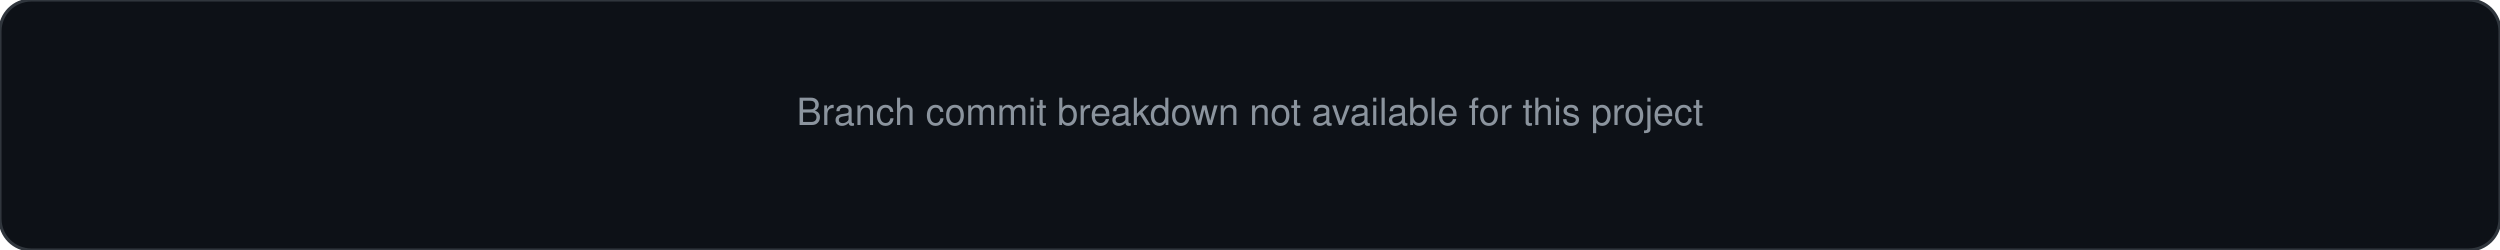
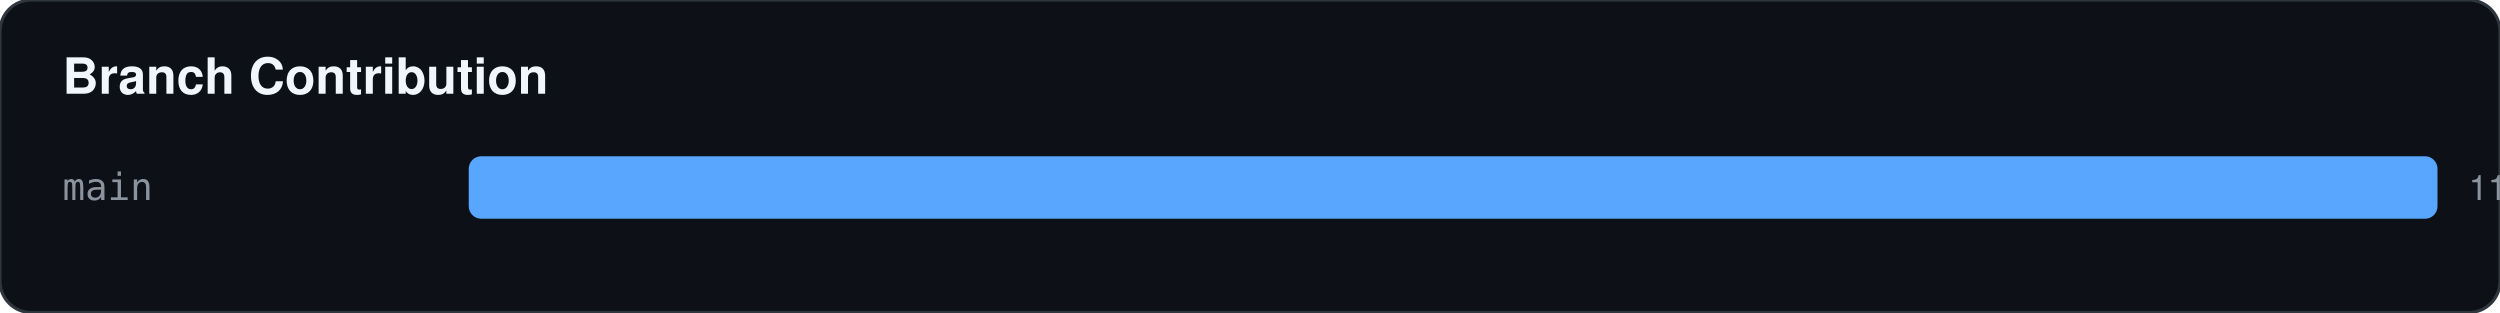
- <svg xmlns="http://www.w3.org/2000/svg" width="800" height="80">
+ <svg xmlns="http://www.w3.org/2000/svg" width="800" height="100">
  <rect width="100%" height="100%" fill="#0d1117" stroke="#30363d" rx="10" />
-   <text x="50%" y="50%" text-anchor="middle" fill="#8b949e" font-family="-apple-system,BlinkMacSystemFont,Segoe UI,Helvetica,Arial,sans-serif" font-size="12">Branch commit breakdown not available for this project</text>
+   <text x="20" y="30" fill="#f0f6fc" font-family="-apple-system,BlinkMacSystemFont,Segoe UI,Helvetica,Arial,sans-serif" font-size="16" font-weight="bold">Branch Contribution</text>
+   <text x="20" y="64" fill="#8b949e" font-family="monospace" font-size="12">main</text>
+   <rect x="150" y="50" width="630" height="20" fill="#58a6ff" rx="4" />
+   <text x="790" y="64" fill="#8b949e" font-family="-apple-system,BlinkMacSystemFont,Segoe UI,Helvetica,Arial,sans-serif" font-size="11">113 commits</text>
</svg>
